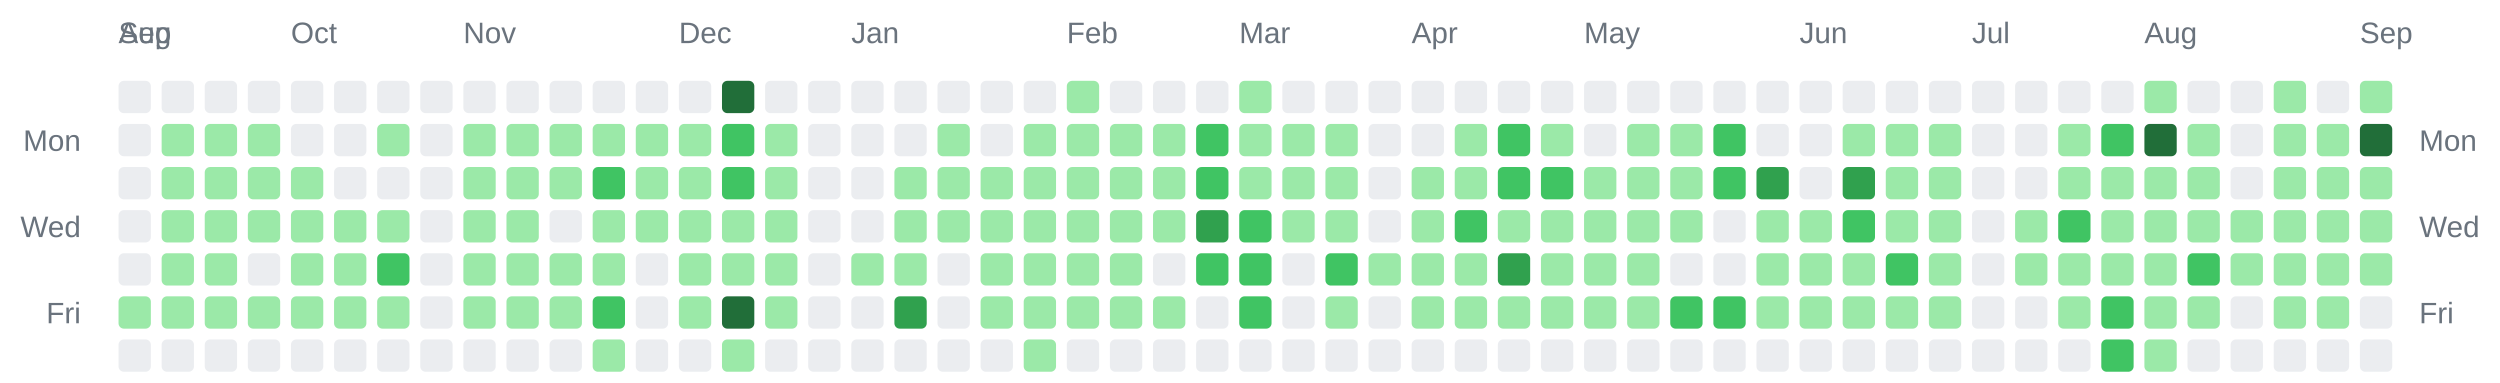
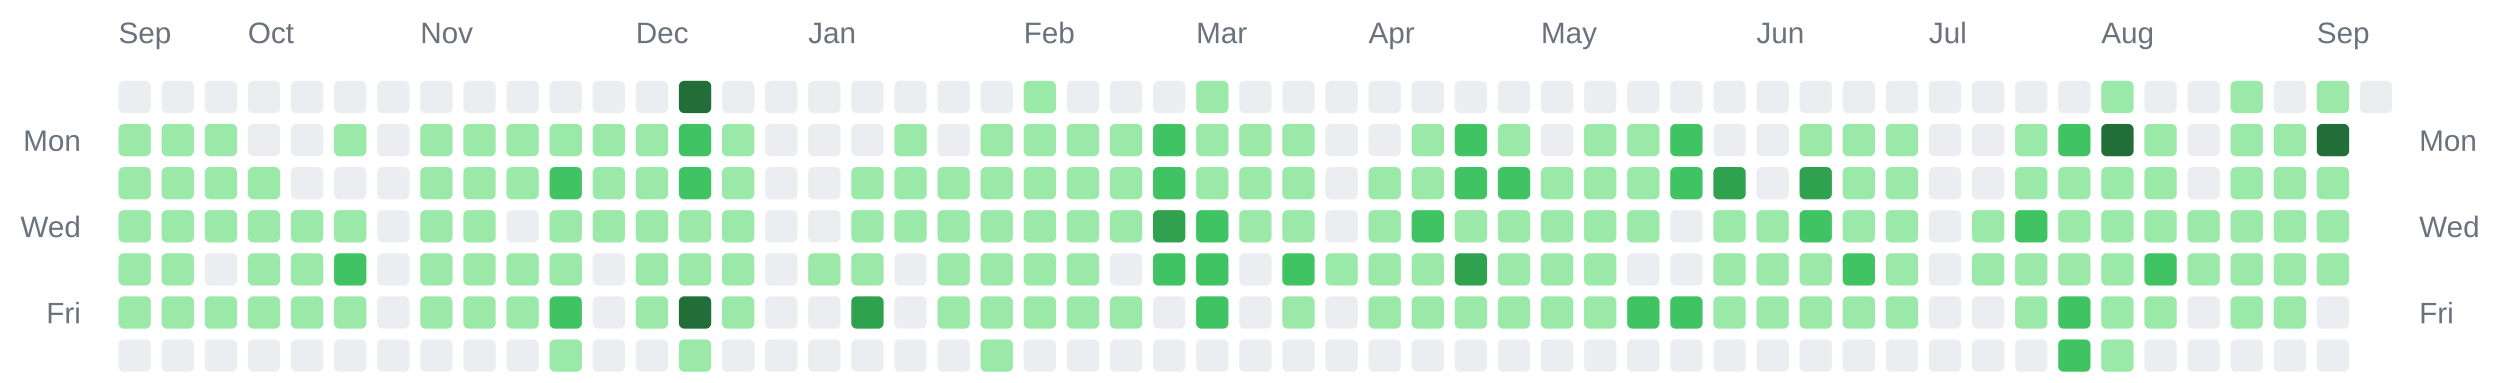
<svg xmlns="http://www.w3.org/2000/svg" width="928" height="142" viewBox="0 0 928 142" role="img" aria-label="Combined contributions calendar for donken and donken-lilly">
  <rect width="100%" height="100%" fill="transparent" /> // regular
  
  
  
-   <text x="44" y="16" font-family="Arial, Helvetica, sans-serif" font-size="11" fill="#6a737d">Aug</text>
  <text x="44" y="16" font-family="Arial, Helvetica, sans-serif" font-size="11" fill="#6a737d">Sep</text>
-   <text x="108" y="16" font-family="Arial, Helvetica, sans-serif" font-size="11" fill="#6a737d">Oct</text>
-   <text x="172" y="16" font-family="Arial, Helvetica, sans-serif" font-size="11" fill="#6a737d">Nov</text>
-   <text x="252" y="16" font-family="Arial, Helvetica, sans-serif" font-size="11" fill="#6a737d">Dec</text>
-   <text x="316" y="16" font-family="Arial, Helvetica, sans-serif" font-size="11" fill="#6a737d">Jan</text>
-   <text x="396" y="16" font-family="Arial, Helvetica, sans-serif" font-size="11" fill="#6a737d">Feb</text>
-   <text x="460" y="16" font-family="Arial, Helvetica, sans-serif" font-size="11" fill="#6a737d">Mar</text>
-   <text x="524" y="16" font-family="Arial, Helvetica, sans-serif" font-size="11" fill="#6a737d">Apr</text>
-   <text x="588" y="16" font-family="Arial, Helvetica, sans-serif" font-size="11" fill="#6a737d">May</text>
-   <text x="668" y="16" font-family="Arial, Helvetica, sans-serif" font-size="11" fill="#6a737d">Jun</text>
-   <text x="732" y="16" font-family="Arial, Helvetica, sans-serif" font-size="11" fill="#6a737d">Jul</text>
-   <text x="796" y="16" font-family="Arial, Helvetica, sans-serif" font-size="11" fill="#6a737d">Aug</text>
-   <text x="876" y="16" font-family="Arial, Helvetica, sans-serif" font-size="11" fill="#6a737d">Sep</text>
+   <text x="92" y="16" font-family="Arial, Helvetica, sans-serif" font-size="11" fill="#6a737d">Oct</text>
+   <text x="156" y="16" font-family="Arial, Helvetica, sans-serif" font-size="11" fill="#6a737d">Nov</text>
+   <text x="236" y="16" font-family="Arial, Helvetica, sans-serif" font-size="11" fill="#6a737d">Dec</text>
+   <text x="300" y="16" font-family="Arial, Helvetica, sans-serif" font-size="11" fill="#6a737d">Jan</text>
+   <text x="380" y="16" font-family="Arial, Helvetica, sans-serif" font-size="11" fill="#6a737d">Feb</text>
+   <text x="444" y="16" font-family="Arial, Helvetica, sans-serif" font-size="11" fill="#6a737d">Mar</text>
+   <text x="508" y="16" font-family="Arial, Helvetica, sans-serif" font-size="11" fill="#6a737d">Apr</text>
+   <text x="572" y="16" font-family="Arial, Helvetica, sans-serif" font-size="11" fill="#6a737d">May</text>
+   <text x="652" y="16" font-family="Arial, Helvetica, sans-serif" font-size="11" fill="#6a737d">Jun</text>
+   <text x="716" y="16" font-family="Arial, Helvetica, sans-serif" font-size="11" fill="#6a737d">Jul</text>
+   <text x="780" y="16" font-family="Arial, Helvetica, sans-serif" font-size="11" fill="#6a737d">Aug</text>
+   <text x="860" y="16" font-family="Arial, Helvetica, sans-serif" font-size="11" fill="#6a737d">Sep</text>
  <text x="30" y="56" text-anchor="end" font-family="Arial, Helvetica, sans-serif" font-size="11" fill="#6a737d">Mon</text>
  <text x="898" y="56" text-anchor="start" font-family="Arial, Helvetica, sans-serif" font-size="11" fill="#6a737d">Mon</text>
  <text x="30" y="88" text-anchor="end" font-family="Arial, Helvetica, sans-serif" font-size="11" fill="#6a737d">Wed</text>
  <text x="898" y="88" text-anchor="start" font-family="Arial, Helvetica, sans-serif" font-size="11" fill="#6a737d">Wed</text>
  <text x="30" y="120" text-anchor="end" font-family="Arial, Helvetica, sans-serif" font-size="11" fill="#6a737d">Fri</text>
  <text x="898" y="120" text-anchor="start" font-family="Arial, Helvetica, sans-serif" font-size="11" fill="#6a737d">Fri</text>
  <rect x="44" y="30" width="12" height="12" rx="2" ry="2" fill="#ebedf0" />
-   <rect x="44" y="46" width="12" height="12" rx="2" ry="2" fill="#ebedf0" />
-   <rect x="44" y="62" width="12" height="12" rx="2" ry="2" fill="#ebedf0" />
-   <rect x="44" y="78" width="12" height="12" rx="2" ry="2" fill="#ebedf0" />
-   <rect x="44" y="94" width="12" height="12" rx="2" ry="2" fill="#ebedf0" />
+   <rect x="44" y="46" width="12" height="12" rx="2" ry="2" fill="#9be9a8" />
+   <rect x="44" y="62" width="12" height="12" rx="2" ry="2" fill="#9be9a8" />
+   <rect x="44" y="78" width="12" height="12" rx="2" ry="2" fill="#9be9a8" />
+   <rect x="44" y="94" width="12" height="12" rx="2" ry="2" fill="#9be9a8" />
  <rect x="44" y="110" width="12" height="12" rx="2" ry="2" fill="#9be9a8" />
  <rect x="44" y="126" width="12" height="12" rx="2" ry="2" fill="#ebedf0" />
  <rect x="60" y="30" width="12" height="12" rx="2" ry="2" fill="#ebedf0" />
  <rect x="60" y="46" width="12" height="12" rx="2" ry="2" fill="#9be9a8" />
  <rect x="60" y="62" width="12" height="12" rx="2" ry="2" fill="#9be9a8" />
  <rect x="60" y="78" width="12" height="12" rx="2" ry="2" fill="#9be9a8" />
  <rect x="60" y="94" width="12" height="12" rx="2" ry="2" fill="#9be9a8" />
  <rect x="60" y="110" width="12" height="12" rx="2" ry="2" fill="#9be9a8" />
  <rect x="60" y="126" width="12" height="12" rx="2" ry="2" fill="#ebedf0" />
  <rect x="76" y="30" width="12" height="12" rx="2" ry="2" fill="#ebedf0" />
  <rect x="76" y="46" width="12" height="12" rx="2" ry="2" fill="#9be9a8" />
  <rect x="76" y="62" width="12" height="12" rx="2" ry="2" fill="#9be9a8" />
  <rect x="76" y="78" width="12" height="12" rx="2" ry="2" fill="#9be9a8" />
-   <rect x="76" y="94" width="12" height="12" rx="2" ry="2" fill="#9be9a8" />
+   <rect x="76" y="94" width="12" height="12" rx="2" ry="2" fill="#ebedf0" />
  <rect x="76" y="110" width="12" height="12" rx="2" ry="2" fill="#9be9a8" />
  <rect x="76" y="126" width="12" height="12" rx="2" ry="2" fill="#ebedf0" />
  <rect x="92" y="30" width="12" height="12" rx="2" ry="2" fill="#ebedf0" />
-   <rect x="92" y="46" width="12" height="12" rx="2" ry="2" fill="#9be9a8" />
+   <rect x="92" y="46" width="12" height="12" rx="2" ry="2" fill="#ebedf0" />
  <rect x="92" y="62" width="12" height="12" rx="2" ry="2" fill="#9be9a8" />
  <rect x="92" y="78" width="12" height="12" rx="2" ry="2" fill="#9be9a8" />
-   <rect x="92" y="94" width="12" height="12" rx="2" ry="2" fill="#ebedf0" />
+   <rect x="92" y="94" width="12" height="12" rx="2" ry="2" fill="#9be9a8" />
  <rect x="92" y="110" width="12" height="12" rx="2" ry="2" fill="#9be9a8" />
  <rect x="92" y="126" width="12" height="12" rx="2" ry="2" fill="#ebedf0" />
  <rect x="108" y="30" width="12" height="12" rx="2" ry="2" fill="#ebedf0" />
  <rect x="108" y="46" width="12" height="12" rx="2" ry="2" fill="#ebedf0" />
-   <rect x="108" y="62" width="12" height="12" rx="2" ry="2" fill="#9be9a8" />
+   <rect x="108" y="62" width="12" height="12" rx="2" ry="2" fill="#ebedf0" />
  <rect x="108" y="78" width="12" height="12" rx="2" ry="2" fill="#9be9a8" />
  <rect x="108" y="94" width="12" height="12" rx="2" ry="2" fill="#9be9a8" />
  <rect x="108" y="110" width="12" height="12" rx="2" ry="2" fill="#9be9a8" />
  <rect x="108" y="126" width="12" height="12" rx="2" ry="2" fill="#ebedf0" />
  <rect x="124" y="30" width="12" height="12" rx="2" ry="2" fill="#ebedf0" />
-   <rect x="124" y="46" width="12" height="12" rx="2" ry="2" fill="#ebedf0" />
+   <rect x="124" y="46" width="12" height="12" rx="2" ry="2" fill="#9be9a8" />
  <rect x="124" y="62" width="12" height="12" rx="2" ry="2" fill="#ebedf0" />
  <rect x="124" y="78" width="12" height="12" rx="2" ry="2" fill="#9be9a8" />
-   <rect x="124" y="94" width="12" height="12" rx="2" ry="2" fill="#9be9a8" />
+   <rect x="124" y="94" width="12" height="12" rx="2" ry="2" fill="#40c463" />
  <rect x="124" y="110" width="12" height="12" rx="2" ry="2" fill="#9be9a8" />
  <rect x="124" y="126" width="12" height="12" rx="2" ry="2" fill="#ebedf0" />
  <rect x="140" y="30" width="12" height="12" rx="2" ry="2" fill="#ebedf0" />
-   <rect x="140" y="46" width="12" height="12" rx="2" ry="2" fill="#9be9a8" />
+   <rect x="140" y="46" width="12" height="12" rx="2" ry="2" fill="#ebedf0" />
  <rect x="140" y="62" width="12" height="12" rx="2" ry="2" fill="#ebedf0" />
-   <rect x="140" y="78" width="12" height="12" rx="2" ry="2" fill="#9be9a8" />
-   <rect x="140" y="94" width="12" height="12" rx="2" ry="2" fill="#40c463" />
-   <rect x="140" y="110" width="12" height="12" rx="2" ry="2" fill="#9be9a8" />
+   <rect x="140" y="78" width="12" height="12" rx="2" ry="2" fill="#ebedf0" />
+   <rect x="140" y="94" width="12" height="12" rx="2" ry="2" fill="#ebedf0" />
+   <rect x="140" y="110" width="12" height="12" rx="2" ry="2" fill="#ebedf0" />
  <rect x="140" y="126" width="12" height="12" rx="2" ry="2" fill="#ebedf0" />
  <rect x="156" y="30" width="12" height="12" rx="2" ry="2" fill="#ebedf0" />
-   <rect x="156" y="46" width="12" height="12" rx="2" ry="2" fill="#ebedf0" />
-   <rect x="156" y="62" width="12" height="12" rx="2" ry="2" fill="#ebedf0" />
-   <rect x="156" y="78" width="12" height="12" rx="2" ry="2" fill="#ebedf0" />
-   <rect x="156" y="94" width="12" height="12" rx="2" ry="2" fill="#ebedf0" />
-   <rect x="156" y="110" width="12" height="12" rx="2" ry="2" fill="#ebedf0" />
+   <rect x="156" y="46" width="12" height="12" rx="2" ry="2" fill="#9be9a8" />
+   <rect x="156" y="62" width="12" height="12" rx="2" ry="2" fill="#9be9a8" />
+   <rect x="156" y="78" width="12" height="12" rx="2" ry="2" fill="#9be9a8" />
+   <rect x="156" y="94" width="12" height="12" rx="2" ry="2" fill="#9be9a8" />
+   <rect x="156" y="110" width="12" height="12" rx="2" ry="2" fill="#9be9a8" />
  <rect x="156" y="126" width="12" height="12" rx="2" ry="2" fill="#ebedf0" />
  <rect x="172" y="30" width="12" height="12" rx="2" ry="2" fill="#ebedf0" />
  <rect x="172" y="46" width="12" height="12" rx="2" ry="2" fill="#9be9a8" />
  <rect x="172" y="62" width="12" height="12" rx="2" ry="2" fill="#9be9a8" />
  <rect x="172" y="78" width="12" height="12" rx="2" ry="2" fill="#9be9a8" />
  <rect x="172" y="94" width="12" height="12" rx="2" ry="2" fill="#9be9a8" />
  <rect x="172" y="110" width="12" height="12" rx="2" ry="2" fill="#9be9a8" />
  <rect x="172" y="126" width="12" height="12" rx="2" ry="2" fill="#ebedf0" />
  <rect x="188" y="30" width="12" height="12" rx="2" ry="2" fill="#ebedf0" />
  <rect x="188" y="46" width="12" height="12" rx="2" ry="2" fill="#9be9a8" />
  <rect x="188" y="62" width="12" height="12" rx="2" ry="2" fill="#9be9a8" />
-   <rect x="188" y="78" width="12" height="12" rx="2" ry="2" fill="#9be9a8" />
+   <rect x="188" y="78" width="12" height="12" rx="2" ry="2" fill="#ebedf0" />
  <rect x="188" y="94" width="12" height="12" rx="2" ry="2" fill="#9be9a8" />
  <rect x="188" y="110" width="12" height="12" rx="2" ry="2" fill="#9be9a8" />
  <rect x="188" y="126" width="12" height="12" rx="2" ry="2" fill="#ebedf0" />
  <rect x="204" y="30" width="12" height="12" rx="2" ry="2" fill="#ebedf0" />
  <rect x="204" y="46" width="12" height="12" rx="2" ry="2" fill="#9be9a8" />
-   <rect x="204" y="62" width="12" height="12" rx="2" ry="2" fill="#9be9a8" />
-   <rect x="204" y="78" width="12" height="12" rx="2" ry="2" fill="#ebedf0" />
+   <rect x="204" y="62" width="12" height="12" rx="2" ry="2" fill="#40c463" />
+   <rect x="204" y="78" width="12" height="12" rx="2" ry="2" fill="#9be9a8" />
  <rect x="204" y="94" width="12" height="12" rx="2" ry="2" fill="#9be9a8" />
-   <rect x="204" y="110" width="12" height="12" rx="2" ry="2" fill="#9be9a8" />
-   <rect x="204" y="126" width="12" height="12" rx="2" ry="2" fill="#ebedf0" />
+   <rect x="204" y="110" width="12" height="12" rx="2" ry="2" fill="#40c463" />
+   <rect x="204" y="126" width="12" height="12" rx="2" ry="2" fill="#9be9a8" />
  <rect x="220" y="30" width="12" height="12" rx="2" ry="2" fill="#ebedf0" />
  <rect x="220" y="46" width="12" height="12" rx="2" ry="2" fill="#9be9a8" />
-   <rect x="220" y="62" width="12" height="12" rx="2" ry="2" fill="#40c463" />
+   <rect x="220" y="62" width="12" height="12" rx="2" ry="2" fill="#9be9a8" />
  <rect x="220" y="78" width="12" height="12" rx="2" ry="2" fill="#9be9a8" />
-   <rect x="220" y="94" width="12" height="12" rx="2" ry="2" fill="#9be9a8" />
-   <rect x="220" y="110" width="12" height="12" rx="2" ry="2" fill="#40c463" />
-   <rect x="220" y="126" width="12" height="12" rx="2" ry="2" fill="#9be9a8" />
+   <rect x="220" y="94" width="12" height="12" rx="2" ry="2" fill="#ebedf0" />
+   <rect x="220" y="110" width="12" height="12" rx="2" ry="2" fill="#ebedf0" />
+   <rect x="220" y="126" width="12" height="12" rx="2" ry="2" fill="#ebedf0" />
  <rect x="236" y="30" width="12" height="12" rx="2" ry="2" fill="#ebedf0" />
  <rect x="236" y="46" width="12" height="12" rx="2" ry="2" fill="#9be9a8" />
  <rect x="236" y="62" width="12" height="12" rx="2" ry="2" fill="#9be9a8" />
  <rect x="236" y="78" width="12" height="12" rx="2" ry="2" fill="#9be9a8" />
-   <rect x="236" y="94" width="12" height="12" rx="2" ry="2" fill="#ebedf0" />
-   <rect x="236" y="110" width="12" height="12" rx="2" ry="2" fill="#ebedf0" />
+   <rect x="236" y="94" width="12" height="12" rx="2" ry="2" fill="#9be9a8" />
+   <rect x="236" y="110" width="12" height="12" rx="2" ry="2" fill="#9be9a8" />
  <rect x="236" y="126" width="12" height="12" rx="2" ry="2" fill="#ebedf0" />
-   <rect x="252" y="30" width="12" height="12" rx="2" ry="2" fill="#ebedf0" />
-   <rect x="252" y="46" width="12" height="12" rx="2" ry="2" fill="#9be9a8" />
-   <rect x="252" y="62" width="12" height="12" rx="2" ry="2" fill="#9be9a8" />
+   <rect x="252" y="30" width="12" height="12" rx="2" ry="2" fill="#216e39" />
+   <rect x="252" y="46" width="12" height="12" rx="2" ry="2" fill="#40c463" />
+   <rect x="252" y="62" width="12" height="12" rx="2" ry="2" fill="#40c463" />
  <rect x="252" y="78" width="12" height="12" rx="2" ry="2" fill="#9be9a8" />
  <rect x="252" y="94" width="12" height="12" rx="2" ry="2" fill="#9be9a8" />
-   <rect x="252" y="110" width="12" height="12" rx="2" ry="2" fill="#9be9a8" />
-   <rect x="252" y="126" width="12" height="12" rx="2" ry="2" fill="#ebedf0" />
-   <rect x="268" y="30" width="12" height="12" rx="2" ry="2" fill="#216e39" />
-   <rect x="268" y="46" width="12" height="12" rx="2" ry="2" fill="#40c463" />
-   <rect x="268" y="62" width="12" height="12" rx="2" ry="2" fill="#40c463" />
+   <rect x="252" y="110" width="12" height="12" rx="2" ry="2" fill="#216e39" />
+   <rect x="252" y="126" width="12" height="12" rx="2" ry="2" fill="#9be9a8" />
+   <rect x="268" y="30" width="12" height="12" rx="2" ry="2" fill="#ebedf0" />
+   <rect x="268" y="46" width="12" height="12" rx="2" ry="2" fill="#9be9a8" />
+   <rect x="268" y="62" width="12" height="12" rx="2" ry="2" fill="#9be9a8" />
  <rect x="268" y="78" width="12" height="12" rx="2" ry="2" fill="#9be9a8" />
  <rect x="268" y="94" width="12" height="12" rx="2" ry="2" fill="#9be9a8" />
-   <rect x="268" y="110" width="12" height="12" rx="2" ry="2" fill="#216e39" />
-   <rect x="268" y="126" width="12" height="12" rx="2" ry="2" fill="#9be9a8" />
+   <rect x="268" y="110" width="12" height="12" rx="2" ry="2" fill="#9be9a8" />
+   <rect x="268" y="126" width="12" height="12" rx="2" ry="2" fill="#ebedf0" />
  <rect x="284" y="30" width="12" height="12" rx="2" ry="2" fill="#ebedf0" />
-   <rect x="284" y="46" width="12" height="12" rx="2" ry="2" fill="#9be9a8" />
-   <rect x="284" y="62" width="12" height="12" rx="2" ry="2" fill="#9be9a8" />
-   <rect x="284" y="78" width="12" height="12" rx="2" ry="2" fill="#9be9a8" />
-   <rect x="284" y="94" width="12" height="12" rx="2" ry="2" fill="#9be9a8" />
-   <rect x="284" y="110" width="12" height="12" rx="2" ry="2" fill="#9be9a8" />
+   <rect x="284" y="46" width="12" height="12" rx="2" ry="2" fill="#ebedf0" />
+   <rect x="284" y="62" width="12" height="12" rx="2" ry="2" fill="#ebedf0" />
+   <rect x="284" y="78" width="12" height="12" rx="2" ry="2" fill="#ebedf0" />
+   <rect x="284" y="94" width="12" height="12" rx="2" ry="2" fill="#ebedf0" />
+   <rect x="284" y="110" width="12" height="12" rx="2" ry="2" fill="#ebedf0" />
  <rect x="284" y="126" width="12" height="12" rx="2" ry="2" fill="#ebedf0" />
  <rect x="300" y="30" width="12" height="12" rx="2" ry="2" fill="#ebedf0" />
  <rect x="300" y="46" width="12" height="12" rx="2" ry="2" fill="#ebedf0" />
  <rect x="300" y="62" width="12" height="12" rx="2" ry="2" fill="#ebedf0" />
  <rect x="300" y="78" width="12" height="12" rx="2" ry="2" fill="#ebedf0" />
-   <rect x="300" y="94" width="12" height="12" rx="2" ry="2" fill="#ebedf0" />
+   <rect x="300" y="94" width="12" height="12" rx="2" ry="2" fill="#9be9a8" />
  <rect x="300" y="110" width="12" height="12" rx="2" ry="2" fill="#ebedf0" />
  <rect x="300" y="126" width="12" height="12" rx="2" ry="2" fill="#ebedf0" />
  <rect x="316" y="30" width="12" height="12" rx="2" ry="2" fill="#ebedf0" />
  <rect x="316" y="46" width="12" height="12" rx="2" ry="2" fill="#ebedf0" />
-   <rect x="316" y="62" width="12" height="12" rx="2" ry="2" fill="#ebedf0" />
-   <rect x="316" y="78" width="12" height="12" rx="2" ry="2" fill="#ebedf0" />
+   <rect x="316" y="62" width="12" height="12" rx="2" ry="2" fill="#9be9a8" />
+   <rect x="316" y="78" width="12" height="12" rx="2" ry="2" fill="#9be9a8" />
  <rect x="316" y="94" width="12" height="12" rx="2" ry="2" fill="#9be9a8" />
-   <rect x="316" y="110" width="12" height="12" rx="2" ry="2" fill="#ebedf0" />
+   <rect x="316" y="110" width="12" height="12" rx="2" ry="2" fill="#30a14e" />
  <rect x="316" y="126" width="12" height="12" rx="2" ry="2" fill="#ebedf0" />
  <rect x="332" y="30" width="12" height="12" rx="2" ry="2" fill="#ebedf0" />
-   <rect x="332" y="46" width="12" height="12" rx="2" ry="2" fill="#ebedf0" />
+   <rect x="332" y="46" width="12" height="12" rx="2" ry="2" fill="#9be9a8" />
  <rect x="332" y="62" width="12" height="12" rx="2" ry="2" fill="#9be9a8" />
  <rect x="332" y="78" width="12" height="12" rx="2" ry="2" fill="#9be9a8" />
-   <rect x="332" y="94" width="12" height="12" rx="2" ry="2" fill="#9be9a8" />
-   <rect x="332" y="110" width="12" height="12" rx="2" ry="2" fill="#30a14e" />
+   <rect x="332" y="94" width="12" height="12" rx="2" ry="2" fill="#ebedf0" />
+   <rect x="332" y="110" width="12" height="12" rx="2" ry="2" fill="#ebedf0" />
  <rect x="332" y="126" width="12" height="12" rx="2" ry="2" fill="#ebedf0" />
  <rect x="348" y="30" width="12" height="12" rx="2" ry="2" fill="#ebedf0" />
-   <rect x="348" y="46" width="12" height="12" rx="2" ry="2" fill="#9be9a8" />
+   <rect x="348" y="46" width="12" height="12" rx="2" ry="2" fill="#ebedf0" />
  <rect x="348" y="62" width="12" height="12" rx="2" ry="2" fill="#9be9a8" />
  <rect x="348" y="78" width="12" height="12" rx="2" ry="2" fill="#9be9a8" />
-   <rect x="348" y="94" width="12" height="12" rx="2" ry="2" fill="#ebedf0" />
-   <rect x="348" y="110" width="12" height="12" rx="2" ry="2" fill="#ebedf0" />
+   <rect x="348" y="94" width="12" height="12" rx="2" ry="2" fill="#9be9a8" />
+   <rect x="348" y="110" width="12" height="12" rx="2" ry="2" fill="#9be9a8" />
  <rect x="348" y="126" width="12" height="12" rx="2" ry="2" fill="#ebedf0" />
  <rect x="364" y="30" width="12" height="12" rx="2" ry="2" fill="#ebedf0" />
-   <rect x="364" y="46" width="12" height="12" rx="2" ry="2" fill="#ebedf0" />
+   <rect x="364" y="46" width="12" height="12" rx="2" ry="2" fill="#9be9a8" />
  <rect x="364" y="62" width="12" height="12" rx="2" ry="2" fill="#9be9a8" />
  <rect x="364" y="78" width="12" height="12" rx="2" ry="2" fill="#9be9a8" />
  <rect x="364" y="94" width="12" height="12" rx="2" ry="2" fill="#9be9a8" />
  <rect x="364" y="110" width="12" height="12" rx="2" ry="2" fill="#9be9a8" />
-   <rect x="364" y="126" width="12" height="12" rx="2" ry="2" fill="#ebedf0" />
-   <rect x="380" y="30" width="12" height="12" rx="2" ry="2" fill="#ebedf0" />
+   <rect x="364" y="126" width="12" height="12" rx="2" ry="2" fill="#9be9a8" />
+   <rect x="380" y="30" width="12" height="12" rx="2" ry="2" fill="#9be9a8" />
  <rect x="380" y="46" width="12" height="12" rx="2" ry="2" fill="#9be9a8" />
  <rect x="380" y="62" width="12" height="12" rx="2" ry="2" fill="#9be9a8" />
  <rect x="380" y="78" width="12" height="12" rx="2" ry="2" fill="#9be9a8" />
  <rect x="380" y="94" width="12" height="12" rx="2" ry="2" fill="#9be9a8" />
  <rect x="380" y="110" width="12" height="12" rx="2" ry="2" fill="#9be9a8" />
-   <rect x="380" y="126" width="12" height="12" rx="2" ry="2" fill="#9be9a8" />
-   <rect x="396" y="30" width="12" height="12" rx="2" ry="2" fill="#9be9a8" />
+   <rect x="380" y="126" width="12" height="12" rx="2" ry="2" fill="#ebedf0" />
+   <rect x="396" y="30" width="12" height="12" rx="2" ry="2" fill="#ebedf0" />
  <rect x="396" y="46" width="12" height="12" rx="2" ry="2" fill="#9be9a8" />
  <rect x="396" y="62" width="12" height="12" rx="2" ry="2" fill="#9be9a8" />
  <rect x="396" y="78" width="12" height="12" rx="2" ry="2" fill="#9be9a8" />
  <rect x="396" y="94" width="12" height="12" rx="2" ry="2" fill="#9be9a8" />
  <rect x="396" y="110" width="12" height="12" rx="2" ry="2" fill="#9be9a8" />
  <rect x="396" y="126" width="12" height="12" rx="2" ry="2" fill="#ebedf0" />
  <rect x="412" y="30" width="12" height="12" rx="2" ry="2" fill="#ebedf0" />
  <rect x="412" y="46" width="12" height="12" rx="2" ry="2" fill="#9be9a8" />
  <rect x="412" y="62" width="12" height="12" rx="2" ry="2" fill="#9be9a8" />
  <rect x="412" y="78" width="12" height="12" rx="2" ry="2" fill="#9be9a8" />
-   <rect x="412" y="94" width="12" height="12" rx="2" ry="2" fill="#9be9a8" />
+   <rect x="412" y="94" width="12" height="12" rx="2" ry="2" fill="#ebedf0" />
  <rect x="412" y="110" width="12" height="12" rx="2" ry="2" fill="#9be9a8" />
  <rect x="412" y="126" width="12" height="12" rx="2" ry="2" fill="#ebedf0" />
  <rect x="428" y="30" width="12" height="12" rx="2" ry="2" fill="#ebedf0" />
-   <rect x="428" y="46" width="12" height="12" rx="2" ry="2" fill="#9be9a8" />
-   <rect x="428" y="62" width="12" height="12" rx="2" ry="2" fill="#9be9a8" />
-   <rect x="428" y="78" width="12" height="12" rx="2" ry="2" fill="#9be9a8" />
-   <rect x="428" y="94" width="12" height="12" rx="2" ry="2" fill="#ebedf0" />
-   <rect x="428" y="110" width="12" height="12" rx="2" ry="2" fill="#9be9a8" />
+   <rect x="428" y="46" width="12" height="12" rx="2" ry="2" fill="#40c463" />
+   <rect x="428" y="62" width="12" height="12" rx="2" ry="2" fill="#40c463" />
+   <rect x="428" y="78" width="12" height="12" rx="2" ry="2" fill="#30a14e" />
+   <rect x="428" y="94" width="12" height="12" rx="2" ry="2" fill="#40c463" />
+   <rect x="428" y="110" width="12" height="12" rx="2" ry="2" fill="#ebedf0" />
  <rect x="428" y="126" width="12" height="12" rx="2" ry="2" fill="#ebedf0" />
-   <rect x="444" y="30" width="12" height="12" rx="2" ry="2" fill="#ebedf0" />
-   <rect x="444" y="46" width="12" height="12" rx="2" ry="2" fill="#40c463" />
-   <rect x="444" y="62" width="12" height="12" rx="2" ry="2" fill="#40c463" />
-   <rect x="444" y="78" width="12" height="12" rx="2" ry="2" fill="#30a14e" />
+   <rect x="444" y="30" width="12" height="12" rx="2" ry="2" fill="#9be9a8" />
+   <rect x="444" y="46" width="12" height="12" rx="2" ry="2" fill="#9be9a8" />
+   <rect x="444" y="62" width="12" height="12" rx="2" ry="2" fill="#9be9a8" />
+   <rect x="444" y="78" width="12" height="12" rx="2" ry="2" fill="#40c463" />
  <rect x="444" y="94" width="12" height="12" rx="2" ry="2" fill="#40c463" />
-   <rect x="444" y="110" width="12" height="12" rx="2" ry="2" fill="#ebedf0" />
+   <rect x="444" y="110" width="12" height="12" rx="2" ry="2" fill="#40c463" />
  <rect x="444" y="126" width="12" height="12" rx="2" ry="2" fill="#ebedf0" />
-   <rect x="460" y="30" width="12" height="12" rx="2" ry="2" fill="#9be9a8" />
+   <rect x="460" y="30" width="12" height="12" rx="2" ry="2" fill="#ebedf0" />
  <rect x="460" y="46" width="12" height="12" rx="2" ry="2" fill="#9be9a8" />
  <rect x="460" y="62" width="12" height="12" rx="2" ry="2" fill="#9be9a8" />
-   <rect x="460" y="78" width="12" height="12" rx="2" ry="2" fill="#40c463" />
-   <rect x="460" y="94" width="12" height="12" rx="2" ry="2" fill="#40c463" />
-   <rect x="460" y="110" width="12" height="12" rx="2" ry="2" fill="#40c463" />
+   <rect x="460" y="78" width="12" height="12" rx="2" ry="2" fill="#9be9a8" />
+   <rect x="460" y="94" width="12" height="12" rx="2" ry="2" fill="#ebedf0" />
+   <rect x="460" y="110" width="12" height="12" rx="2" ry="2" fill="#ebedf0" />
  <rect x="460" y="126" width="12" height="12" rx="2" ry="2" fill="#ebedf0" />
  <rect x="476" y="30" width="12" height="12" rx="2" ry="2" fill="#ebedf0" />
  <rect x="476" y="46" width="12" height="12" rx="2" ry="2" fill="#9be9a8" />
  <rect x="476" y="62" width="12" height="12" rx="2" ry="2" fill="#9be9a8" />
  <rect x="476" y="78" width="12" height="12" rx="2" ry="2" fill="#9be9a8" />
-   <rect x="476" y="94" width="12" height="12" rx="2" ry="2" fill="#ebedf0" />
-   <rect x="476" y="110" width="12" height="12" rx="2" ry="2" fill="#ebedf0" />
+   <rect x="476" y="94" width="12" height="12" rx="2" ry="2" fill="#40c463" />
+   <rect x="476" y="110" width="12" height="12" rx="2" ry="2" fill="#9be9a8" />
  <rect x="476" y="126" width="12" height="12" rx="2" ry="2" fill="#ebedf0" />
  <rect x="492" y="30" width="12" height="12" rx="2" ry="2" fill="#ebedf0" />
-   <rect x="492" y="46" width="12" height="12" rx="2" ry="2" fill="#9be9a8" />
-   <rect x="492" y="62" width="12" height="12" rx="2" ry="2" fill="#9be9a8" />
-   <rect x="492" y="78" width="12" height="12" rx="2" ry="2" fill="#9be9a8" />
-   <rect x="492" y="94" width="12" height="12" rx="2" ry="2" fill="#40c463" />
-   <rect x="492" y="110" width="12" height="12" rx="2" ry="2" fill="#9be9a8" />
+   <rect x="492" y="46" width="12" height="12" rx="2" ry="2" fill="#ebedf0" />
+   <rect x="492" y="62" width="12" height="12" rx="2" ry="2" fill="#ebedf0" />
+   <rect x="492" y="78" width="12" height="12" rx="2" ry="2" fill="#ebedf0" />
+   <rect x="492" y="94" width="12" height="12" rx="2" ry="2" fill="#9be9a8" />
+   <rect x="492" y="110" width="12" height="12" rx="2" ry="2" fill="#ebedf0" />
  <rect x="492" y="126" width="12" height="12" rx="2" ry="2" fill="#ebedf0" />
  <rect x="508" y="30" width="12" height="12" rx="2" ry="2" fill="#ebedf0" />
  <rect x="508" y="46" width="12" height="12" rx="2" ry="2" fill="#ebedf0" />
-   <rect x="508" y="62" width="12" height="12" rx="2" ry="2" fill="#ebedf0" />
-   <rect x="508" y="78" width="12" height="12" rx="2" ry="2" fill="#ebedf0" />
+   <rect x="508" y="62" width="12" height="12" rx="2" ry="2" fill="#9be9a8" />
+   <rect x="508" y="78" width="12" height="12" rx="2" ry="2" fill="#9be9a8" />
  <rect x="508" y="94" width="12" height="12" rx="2" ry="2" fill="#9be9a8" />
-   <rect x="508" y="110" width="12" height="12" rx="2" ry="2" fill="#ebedf0" />
+   <rect x="508" y="110" width="12" height="12" rx="2" ry="2" fill="#9be9a8" />
  <rect x="508" y="126" width="12" height="12" rx="2" ry="2" fill="#ebedf0" />
  <rect x="524" y="30" width="12" height="12" rx="2" ry="2" fill="#ebedf0" />
-   <rect x="524" y="46" width="12" height="12" rx="2" ry="2" fill="#ebedf0" />
+   <rect x="524" y="46" width="12" height="12" rx="2" ry="2" fill="#9be9a8" />
  <rect x="524" y="62" width="12" height="12" rx="2" ry="2" fill="#9be9a8" />
-   <rect x="524" y="78" width="12" height="12" rx="2" ry="2" fill="#9be9a8" />
+   <rect x="524" y="78" width="12" height="12" rx="2" ry="2" fill="#40c463" />
  <rect x="524" y="94" width="12" height="12" rx="2" ry="2" fill="#9be9a8" />
  <rect x="524" y="110" width="12" height="12" rx="2" ry="2" fill="#9be9a8" />
  <rect x="524" y="126" width="12" height="12" rx="2" ry="2" fill="#ebedf0" />
  <rect x="540" y="30" width="12" height="12" rx="2" ry="2" fill="#ebedf0" />
-   <rect x="540" y="46" width="12" height="12" rx="2" ry="2" fill="#9be9a8" />
-   <rect x="540" y="62" width="12" height="12" rx="2" ry="2" fill="#9be9a8" />
-   <rect x="540" y="78" width="12" height="12" rx="2" ry="2" fill="#40c463" />
-   <rect x="540" y="94" width="12" height="12" rx="2" ry="2" fill="#9be9a8" />
+   <rect x="540" y="46" width="12" height="12" rx="2" ry="2" fill="#40c463" />
+   <rect x="540" y="62" width="12" height="12" rx="2" ry="2" fill="#40c463" />
+   <rect x="540" y="78" width="12" height="12" rx="2" ry="2" fill="#9be9a8" />
+   <rect x="540" y="94" width="12" height="12" rx="2" ry="2" fill="#30a14e" />
  <rect x="540" y="110" width="12" height="12" rx="2" ry="2" fill="#9be9a8" />
  <rect x="540" y="126" width="12" height="12" rx="2" ry="2" fill="#ebedf0" />
  <rect x="556" y="30" width="12" height="12" rx="2" ry="2" fill="#ebedf0" />
-   <rect x="556" y="46" width="12" height="12" rx="2" ry="2" fill="#40c463" />
+   <rect x="556" y="46" width="12" height="12" rx="2" ry="2" fill="#9be9a8" />
  <rect x="556" y="62" width="12" height="12" rx="2" ry="2" fill="#40c463" />
  <rect x="556" y="78" width="12" height="12" rx="2" ry="2" fill="#9be9a8" />
-   <rect x="556" y="94" width="12" height="12" rx="2" ry="2" fill="#30a14e" />
+   <rect x="556" y="94" width="12" height="12" rx="2" ry="2" fill="#9be9a8" />
  <rect x="556" y="110" width="12" height="12" rx="2" ry="2" fill="#9be9a8" />
  <rect x="556" y="126" width="12" height="12" rx="2" ry="2" fill="#ebedf0" />
  <rect x="572" y="30" width="12" height="12" rx="2" ry="2" fill="#ebedf0" />
-   <rect x="572" y="46" width="12" height="12" rx="2" ry="2" fill="#9be9a8" />
-   <rect x="572" y="62" width="12" height="12" rx="2" ry="2" fill="#40c463" />
+   <rect x="572" y="46" width="12" height="12" rx="2" ry="2" fill="#ebedf0" />
+   <rect x="572" y="62" width="12" height="12" rx="2" ry="2" fill="#9be9a8" />
  <rect x="572" y="78" width="12" height="12" rx="2" ry="2" fill="#9be9a8" />
  <rect x="572" y="94" width="12" height="12" rx="2" ry="2" fill="#9be9a8" />
  <rect x="572" y="110" width="12" height="12" rx="2" ry="2" fill="#9be9a8" />
  <rect x="572" y="126" width="12" height="12" rx="2" ry="2" fill="#ebedf0" />
  <rect x="588" y="30" width="12" height="12" rx="2" ry="2" fill="#ebedf0" />
-   <rect x="588" y="46" width="12" height="12" rx="2" ry="2" fill="#ebedf0" />
+   <rect x="588" y="46" width="12" height="12" rx="2" ry="2" fill="#9be9a8" />
  <rect x="588" y="62" width="12" height="12" rx="2" ry="2" fill="#9be9a8" />
  <rect x="588" y="78" width="12" height="12" rx="2" ry="2" fill="#9be9a8" />
  <rect x="588" y="94" width="12" height="12" rx="2" ry="2" fill="#9be9a8" />
  <rect x="588" y="110" width="12" height="12" rx="2" ry="2" fill="#9be9a8" />
  <rect x="588" y="126" width="12" height="12" rx="2" ry="2" fill="#ebedf0" />
  <rect x="604" y="30" width="12" height="12" rx="2" ry="2" fill="#ebedf0" />
  <rect x="604" y="46" width="12" height="12" rx="2" ry="2" fill="#9be9a8" />
  <rect x="604" y="62" width="12" height="12" rx="2" ry="2" fill="#9be9a8" />
  <rect x="604" y="78" width="12" height="12" rx="2" ry="2" fill="#9be9a8" />
-   <rect x="604" y="94" width="12" height="12" rx="2" ry="2" fill="#9be9a8" />
-   <rect x="604" y="110" width="12" height="12" rx="2" ry="2" fill="#9be9a8" />
+   <rect x="604" y="94" width="12" height="12" rx="2" ry="2" fill="#ebedf0" />
+   <rect x="604" y="110" width="12" height="12" rx="2" ry="2" fill="#40c463" />
  <rect x="604" y="126" width="12" height="12" rx="2" ry="2" fill="#ebedf0" />
  <rect x="620" y="30" width="12" height="12" rx="2" ry="2" fill="#ebedf0" />
-   <rect x="620" y="46" width="12" height="12" rx="2" ry="2" fill="#9be9a8" />
-   <rect x="620" y="62" width="12" height="12" rx="2" ry="2" fill="#9be9a8" />
-   <rect x="620" y="78" width="12" height="12" rx="2" ry="2" fill="#9be9a8" />
+   <rect x="620" y="46" width="12" height="12" rx="2" ry="2" fill="#40c463" />
+   <rect x="620" y="62" width="12" height="12" rx="2" ry="2" fill="#40c463" />
+   <rect x="620" y="78" width="12" height="12" rx="2" ry="2" fill="#ebedf0" />
  <rect x="620" y="94" width="12" height="12" rx="2" ry="2" fill="#ebedf0" />
  <rect x="620" y="110" width="12" height="12" rx="2" ry="2" fill="#40c463" />
  <rect x="620" y="126" width="12" height="12" rx="2" ry="2" fill="#ebedf0" />
  <rect x="636" y="30" width="12" height="12" rx="2" ry="2" fill="#ebedf0" />
-   <rect x="636" y="46" width="12" height="12" rx="2" ry="2" fill="#40c463" />
-   <rect x="636" y="62" width="12" height="12" rx="2" ry="2" fill="#40c463" />
-   <rect x="636" y="78" width="12" height="12" rx="2" ry="2" fill="#ebedf0" />
-   <rect x="636" y="94" width="12" height="12" rx="2" ry="2" fill="#ebedf0" />
-   <rect x="636" y="110" width="12" height="12" rx="2" ry="2" fill="#40c463" />
+   <rect x="636" y="46" width="12" height="12" rx="2" ry="2" fill="#ebedf0" />
+   <rect x="636" y="62" width="12" height="12" rx="2" ry="2" fill="#30a14e" />
+   <rect x="636" y="78" width="12" height="12" rx="2" ry="2" fill="#9be9a8" />
+   <rect x="636" y="94" width="12" height="12" rx="2" ry="2" fill="#9be9a8" />
+   <rect x="636" y="110" width="12" height="12" rx="2" ry="2" fill="#9be9a8" />
  <rect x="636" y="126" width="12" height="12" rx="2" ry="2" fill="#ebedf0" />
  <rect x="652" y="30" width="12" height="12" rx="2" ry="2" fill="#ebedf0" />
  <rect x="652" y="46" width="12" height="12" rx="2" ry="2" fill="#ebedf0" />
-   <rect x="652" y="62" width="12" height="12" rx="2" ry="2" fill="#30a14e" />
+   <rect x="652" y="62" width="12" height="12" rx="2" ry="2" fill="#ebedf0" />
  <rect x="652" y="78" width="12" height="12" rx="2" ry="2" fill="#9be9a8" />
  <rect x="652" y="94" width="12" height="12" rx="2" ry="2" fill="#9be9a8" />
  <rect x="652" y="110" width="12" height="12" rx="2" ry="2" fill="#9be9a8" />
  <rect x="652" y="126" width="12" height="12" rx="2" ry="2" fill="#ebedf0" />
  <rect x="668" y="30" width="12" height="12" rx="2" ry="2" fill="#ebedf0" />
-   <rect x="668" y="46" width="12" height="12" rx="2" ry="2" fill="#ebedf0" />
-   <rect x="668" y="62" width="12" height="12" rx="2" ry="2" fill="#ebedf0" />
-   <rect x="668" y="78" width="12" height="12" rx="2" ry="2" fill="#9be9a8" />
+   <rect x="668" y="46" width="12" height="12" rx="2" ry="2" fill="#9be9a8" />
+   <rect x="668" y="62" width="12" height="12" rx="2" ry="2" fill="#30a14e" />
+   <rect x="668" y="78" width="12" height="12" rx="2" ry="2" fill="#40c463" />
  <rect x="668" y="94" width="12" height="12" rx="2" ry="2" fill="#9be9a8" />
  <rect x="668" y="110" width="12" height="12" rx="2" ry="2" fill="#9be9a8" />
  <rect x="668" y="126" width="12" height="12" rx="2" ry="2" fill="#ebedf0" />
  <rect x="684" y="30" width="12" height="12" rx="2" ry="2" fill="#ebedf0" />
  <rect x="684" y="46" width="12" height="12" rx="2" ry="2" fill="#9be9a8" />
-   <rect x="684" y="62" width="12" height="12" rx="2" ry="2" fill="#30a14e" />
-   <rect x="684" y="78" width="12" height="12" rx="2" ry="2" fill="#40c463" />
-   <rect x="684" y="94" width="12" height="12" rx="2" ry="2" fill="#9be9a8" />
+   <rect x="684" y="62" width="12" height="12" rx="2" ry="2" fill="#9be9a8" />
+   <rect x="684" y="78" width="12" height="12" rx="2" ry="2" fill="#9be9a8" />
+   <rect x="684" y="94" width="12" height="12" rx="2" ry="2" fill="#40c463" />
  <rect x="684" y="110" width="12" height="12" rx="2" ry="2" fill="#9be9a8" />
  <rect x="684" y="126" width="12" height="12" rx="2" ry="2" fill="#ebedf0" />
  <rect x="700" y="30" width="12" height="12" rx="2" ry="2" fill="#ebedf0" />
  <rect x="700" y="46" width="12" height="12" rx="2" ry="2" fill="#9be9a8" />
  <rect x="700" y="62" width="12" height="12" rx="2" ry="2" fill="#9be9a8" />
  <rect x="700" y="78" width="12" height="12" rx="2" ry="2" fill="#9be9a8" />
-   <rect x="700" y="94" width="12" height="12" rx="2" ry="2" fill="#40c463" />
+   <rect x="700" y="94" width="12" height="12" rx="2" ry="2" fill="#9be9a8" />
  <rect x="700" y="110" width="12" height="12" rx="2" ry="2" fill="#9be9a8" />
  <rect x="700" y="126" width="12" height="12" rx="2" ry="2" fill="#ebedf0" />
  <rect x="716" y="30" width="12" height="12" rx="2" ry="2" fill="#ebedf0" />
-   <rect x="716" y="46" width="12" height="12" rx="2" ry="2" fill="#9be9a8" />
-   <rect x="716" y="62" width="12" height="12" rx="2" ry="2" fill="#9be9a8" />
-   <rect x="716" y="78" width="12" height="12" rx="2" ry="2" fill="#9be9a8" />
-   <rect x="716" y="94" width="12" height="12" rx="2" ry="2" fill="#9be9a8" />
-   <rect x="716" y="110" width="12" height="12" rx="2" ry="2" fill="#9be9a8" />
+   <rect x="716" y="46" width="12" height="12" rx="2" ry="2" fill="#ebedf0" />
+   <rect x="716" y="62" width="12" height="12" rx="2" ry="2" fill="#ebedf0" />
+   <rect x="716" y="78" width="12" height="12" rx="2" ry="2" fill="#ebedf0" />
+   <rect x="716" y="94" width="12" height="12" rx="2" ry="2" fill="#ebedf0" />
+   <rect x="716" y="110" width="12" height="12" rx="2" ry="2" fill="#ebedf0" />
  <rect x="716" y="126" width="12" height="12" rx="2" ry="2" fill="#ebedf0" />
  <rect x="732" y="30" width="12" height="12" rx="2" ry="2" fill="#ebedf0" />
  <rect x="732" y="46" width="12" height="12" rx="2" ry="2" fill="#ebedf0" />
  <rect x="732" y="62" width="12" height="12" rx="2" ry="2" fill="#ebedf0" />
-   <rect x="732" y="78" width="12" height="12" rx="2" ry="2" fill="#ebedf0" />
-   <rect x="732" y="94" width="12" height="12" rx="2" ry="2" fill="#ebedf0" />
+   <rect x="732" y="78" width="12" height="12" rx="2" ry="2" fill="#9be9a8" />
+   <rect x="732" y="94" width="12" height="12" rx="2" ry="2" fill="#9be9a8" />
  <rect x="732" y="110" width="12" height="12" rx="2" ry="2" fill="#ebedf0" />
  <rect x="732" y="126" width="12" height="12" rx="2" ry="2" fill="#ebedf0" />
  <rect x="748" y="30" width="12" height="12" rx="2" ry="2" fill="#ebedf0" />
-   <rect x="748" y="46" width="12" height="12" rx="2" ry="2" fill="#ebedf0" />
-   <rect x="748" y="62" width="12" height="12" rx="2" ry="2" fill="#ebedf0" />
-   <rect x="748" y="78" width="12" height="12" rx="2" ry="2" fill="#9be9a8" />
+   <rect x="748" y="46" width="12" height="12" rx="2" ry="2" fill="#9be9a8" />
+   <rect x="748" y="62" width="12" height="12" rx="2" ry="2" fill="#9be9a8" />
+   <rect x="748" y="78" width="12" height="12" rx="2" ry="2" fill="#40c463" />
  <rect x="748" y="94" width="12" height="12" rx="2" ry="2" fill="#9be9a8" />
-   <rect x="748" y="110" width="12" height="12" rx="2" ry="2" fill="#ebedf0" />
+   <rect x="748" y="110" width="12" height="12" rx="2" ry="2" fill="#9be9a8" />
  <rect x="748" y="126" width="12" height="12" rx="2" ry="2" fill="#ebedf0" />
  <rect x="764" y="30" width="12" height="12" rx="2" ry="2" fill="#ebedf0" />
-   <rect x="764" y="46" width="12" height="12" rx="2" ry="2" fill="#9be9a8" />
+   <rect x="764" y="46" width="12" height="12" rx="2" ry="2" fill="#40c463" />
  <rect x="764" y="62" width="12" height="12" rx="2" ry="2" fill="#9be9a8" />
-   <rect x="764" y="78" width="12" height="12" rx="2" ry="2" fill="#40c463" />
+   <rect x="764" y="78" width="12" height="12" rx="2" ry="2" fill="#9be9a8" />
  <rect x="764" y="94" width="12" height="12" rx="2" ry="2" fill="#9be9a8" />
-   <rect x="764" y="110" width="12" height="12" rx="2" ry="2" fill="#9be9a8" />
-   <rect x="764" y="126" width="12" height="12" rx="2" ry="2" fill="#ebedf0" />
-   <rect x="780" y="30" width="12" height="12" rx="2" ry="2" fill="#ebedf0" />
-   <rect x="780" y="46" width="12" height="12" rx="2" ry="2" fill="#40c463" />
+   <rect x="764" y="110" width="12" height="12" rx="2" ry="2" fill="#40c463" />
+   <rect x="764" y="126" width="12" height="12" rx="2" ry="2" fill="#40c463" />
+   <rect x="780" y="30" width="12" height="12" rx="2" ry="2" fill="#9be9a8" />
+   <rect x="780" y="46" width="12" height="12" rx="2" ry="2" fill="#216e39" />
  <rect x="780" y="62" width="12" height="12" rx="2" ry="2" fill="#9be9a8" />
  <rect x="780" y="78" width="12" height="12" rx="2" ry="2" fill="#9be9a8" />
  <rect x="780" y="94" width="12" height="12" rx="2" ry="2" fill="#9be9a8" />
-   <rect x="780" y="110" width="12" height="12" rx="2" ry="2" fill="#40c463" />
-   <rect x="780" y="126" width="12" height="12" rx="2" ry="2" fill="#40c463" />
-   <rect x="796" y="30" width="12" height="12" rx="2" ry="2" fill="#9be9a8" />
-   <rect x="796" y="46" width="12" height="12" rx="2" ry="2" fill="#216e39" />
+   <rect x="780" y="110" width="12" height="12" rx="2" ry="2" fill="#9be9a8" />
+   <rect x="780" y="126" width="12" height="12" rx="2" ry="2" fill="#9be9a8" />
+   <rect x="796" y="30" width="12" height="12" rx="2" ry="2" fill="#ebedf0" />
+   <rect x="796" y="46" width="12" height="12" rx="2" ry="2" fill="#9be9a8" />
  <rect x="796" y="62" width="12" height="12" rx="2" ry="2" fill="#9be9a8" />
  <rect x="796" y="78" width="12" height="12" rx="2" ry="2" fill="#9be9a8" />
-   <rect x="796" y="94" width="12" height="12" rx="2" ry="2" fill="#9be9a8" />
+   <rect x="796" y="94" width="12" height="12" rx="2" ry="2" fill="#40c463" />
  <rect x="796" y="110" width="12" height="12" rx="2" ry="2" fill="#9be9a8" />
-   <rect x="796" y="126" width="12" height="12" rx="2" ry="2" fill="#9be9a8" />
+   <rect x="796" y="126" width="12" height="12" rx="2" ry="2" fill="#ebedf0" />
  <rect x="812" y="30" width="12" height="12" rx="2" ry="2" fill="#ebedf0" />
-   <rect x="812" y="46" width="12" height="12" rx="2" ry="2" fill="#9be9a8" />
-   <rect x="812" y="62" width="12" height="12" rx="2" ry="2" fill="#9be9a8" />
+   <rect x="812" y="46" width="12" height="12" rx="2" ry="2" fill="#ebedf0" />
+   <rect x="812" y="62" width="12" height="12" rx="2" ry="2" fill="#ebedf0" />
  <rect x="812" y="78" width="12" height="12" rx="2" ry="2" fill="#9be9a8" />
-   <rect x="812" y="94" width="12" height="12" rx="2" ry="2" fill="#40c463" />
-   <rect x="812" y="110" width="12" height="12" rx="2" ry="2" fill="#9be9a8" />
+   <rect x="812" y="94" width="12" height="12" rx="2" ry="2" fill="#9be9a8" />
+   <rect x="812" y="110" width="12" height="12" rx="2" ry="2" fill="#ebedf0" />
  <rect x="812" y="126" width="12" height="12" rx="2" ry="2" fill="#ebedf0" />
-   <rect x="828" y="30" width="12" height="12" rx="2" ry="2" fill="#ebedf0" />
-   <rect x="828" y="46" width="12" height="12" rx="2" ry="2" fill="#ebedf0" />
-   <rect x="828" y="62" width="12" height="12" rx="2" ry="2" fill="#ebedf0" />
+   <rect x="828" y="30" width="12" height="12" rx="2" ry="2" fill="#9be9a8" />
+   <rect x="828" y="46" width="12" height="12" rx="2" ry="2" fill="#9be9a8" />
+   <rect x="828" y="62" width="12" height="12" rx="2" ry="2" fill="#9be9a8" />
  <rect x="828" y="78" width="12" height="12" rx="2" ry="2" fill="#9be9a8" />
  <rect x="828" y="94" width="12" height="12" rx="2" ry="2" fill="#9be9a8" />
-   <rect x="828" y="110" width="12" height="12" rx="2" ry="2" fill="#ebedf0" />
+   <rect x="828" y="110" width="12" height="12" rx="2" ry="2" fill="#9be9a8" />
  <rect x="828" y="126" width="12" height="12" rx="2" ry="2" fill="#ebedf0" />
-   <rect x="844" y="30" width="12" height="12" rx="2" ry="2" fill="#9be9a8" />
+   <rect x="844" y="30" width="12" height="12" rx="2" ry="2" fill="#ebedf0" />
  <rect x="844" y="46" width="12" height="12" rx="2" ry="2" fill="#9be9a8" />
  <rect x="844" y="62" width="12" height="12" rx="2" ry="2" fill="#9be9a8" />
  <rect x="844" y="78" width="12" height="12" rx="2" ry="2" fill="#9be9a8" />
  <rect x="844" y="94" width="12" height="12" rx="2" ry="2" fill="#9be9a8" />
  <rect x="844" y="110" width="12" height="12" rx="2" ry="2" fill="#9be9a8" />
  <rect x="844" y="126" width="12" height="12" rx="2" ry="2" fill="#ebedf0" />
-   <rect x="860" y="30" width="12" height="12" rx="2" ry="2" fill="#ebedf0" />
-   <rect x="860" y="46" width="12" height="12" rx="2" ry="2" fill="#9be9a8" />
+   <rect x="860" y="30" width="12" height="12" rx="2" ry="2" fill="#9be9a8" />
+   <rect x="860" y="46" width="12" height="12" rx="2" ry="2" fill="#216e39" />
  <rect x="860" y="62" width="12" height="12" rx="2" ry="2" fill="#9be9a8" />
  <rect x="860" y="78" width="12" height="12" rx="2" ry="2" fill="#9be9a8" />
  <rect x="860" y="94" width="12" height="12" rx="2" ry="2" fill="#9be9a8" />
-   <rect x="860" y="110" width="12" height="12" rx="2" ry="2" fill="#9be9a8" />
+   <rect x="860" y="110" width="12" height="12" rx="2" ry="2" fill="#ebedf0" />
  <rect x="860" y="126" width="12" height="12" rx="2" ry="2" fill="#ebedf0" />
-   <rect x="876" y="30" width="12" height="12" rx="2" ry="2" fill="#9be9a8" />
-   <rect x="876" y="46" width="12" height="12" rx="2" ry="2" fill="#216e39" />
-   <rect x="876" y="62" width="12" height="12" rx="2" ry="2" fill="#9be9a8" />
-   <rect x="876" y="78" width="12" height="12" rx="2" ry="2" fill="#9be9a8" />
-   <rect x="876" y="94" width="12" height="12" rx="2" ry="2" fill="#9be9a8" />
-   <rect x="876" y="110" width="12" height="12" rx="2" ry="2" fill="#ebedf0" />
-   <rect x="876" y="126" width="12" height="12" rx="2" ry="2" fill="#ebedf0" />
+   <rect x="876" y="30" width="12" height="12" rx="2" ry="2" fill="#ebedf0" />
</svg>
